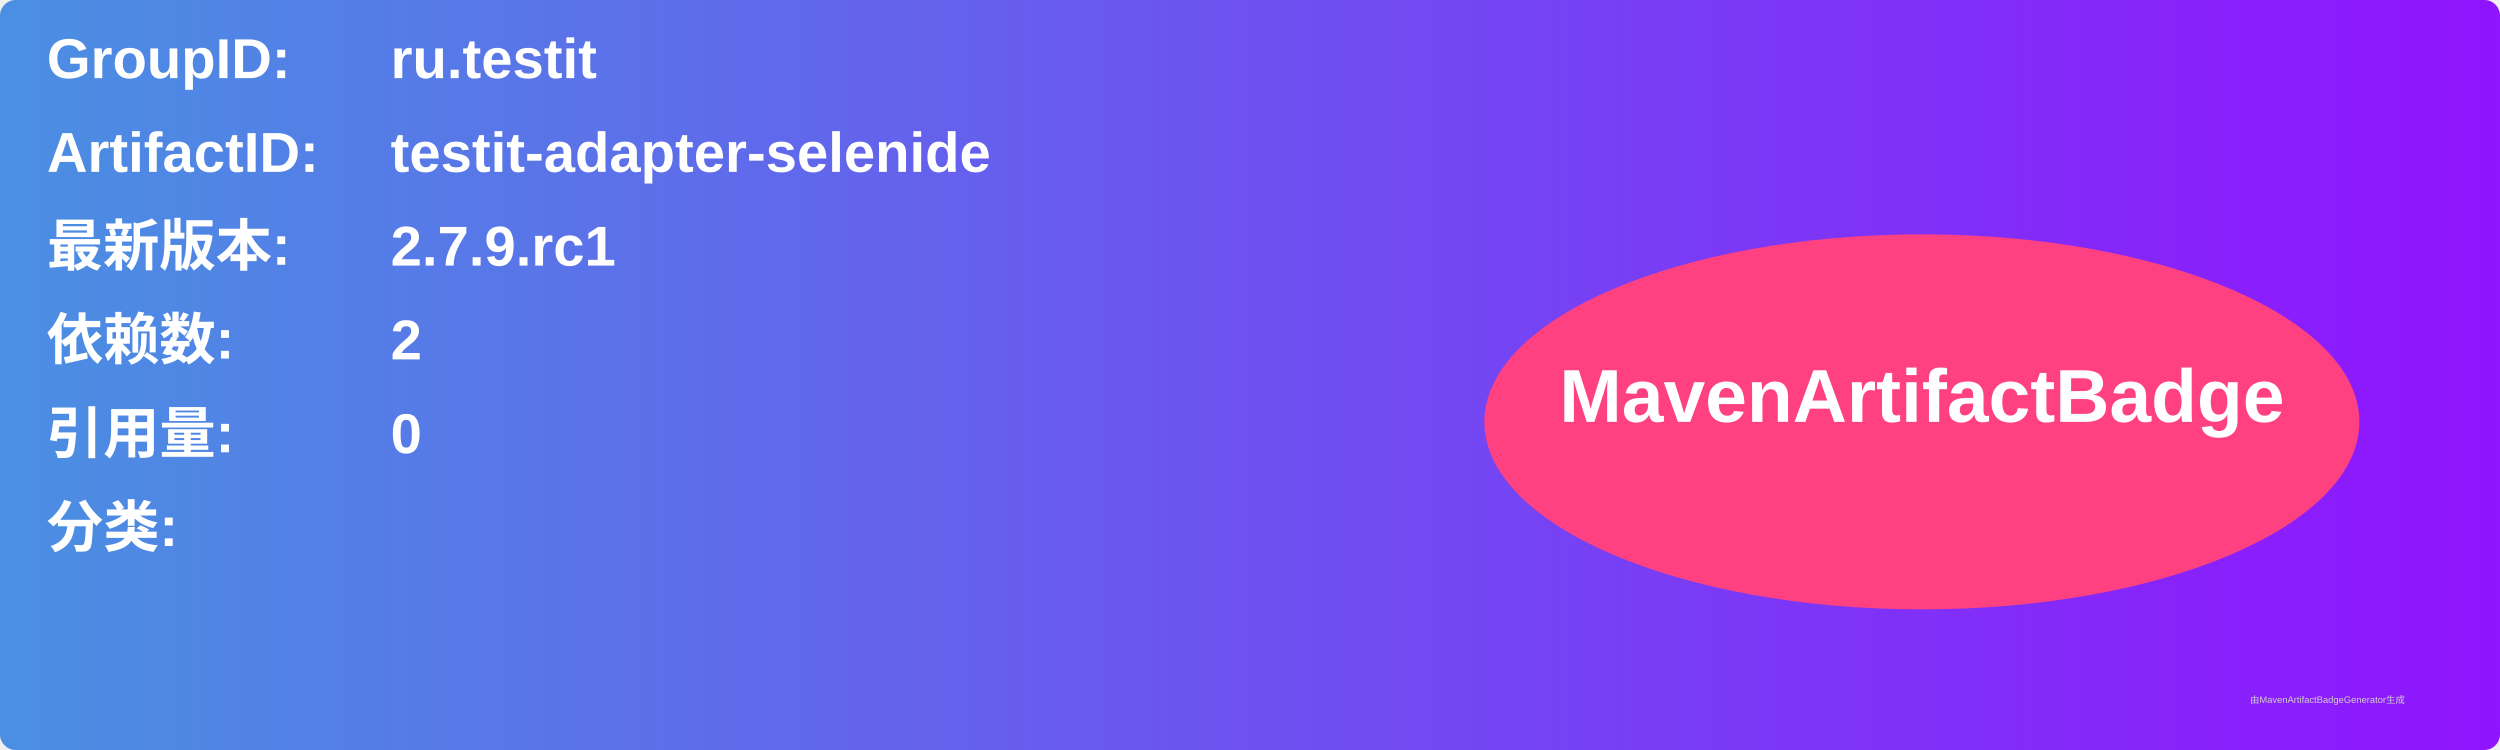
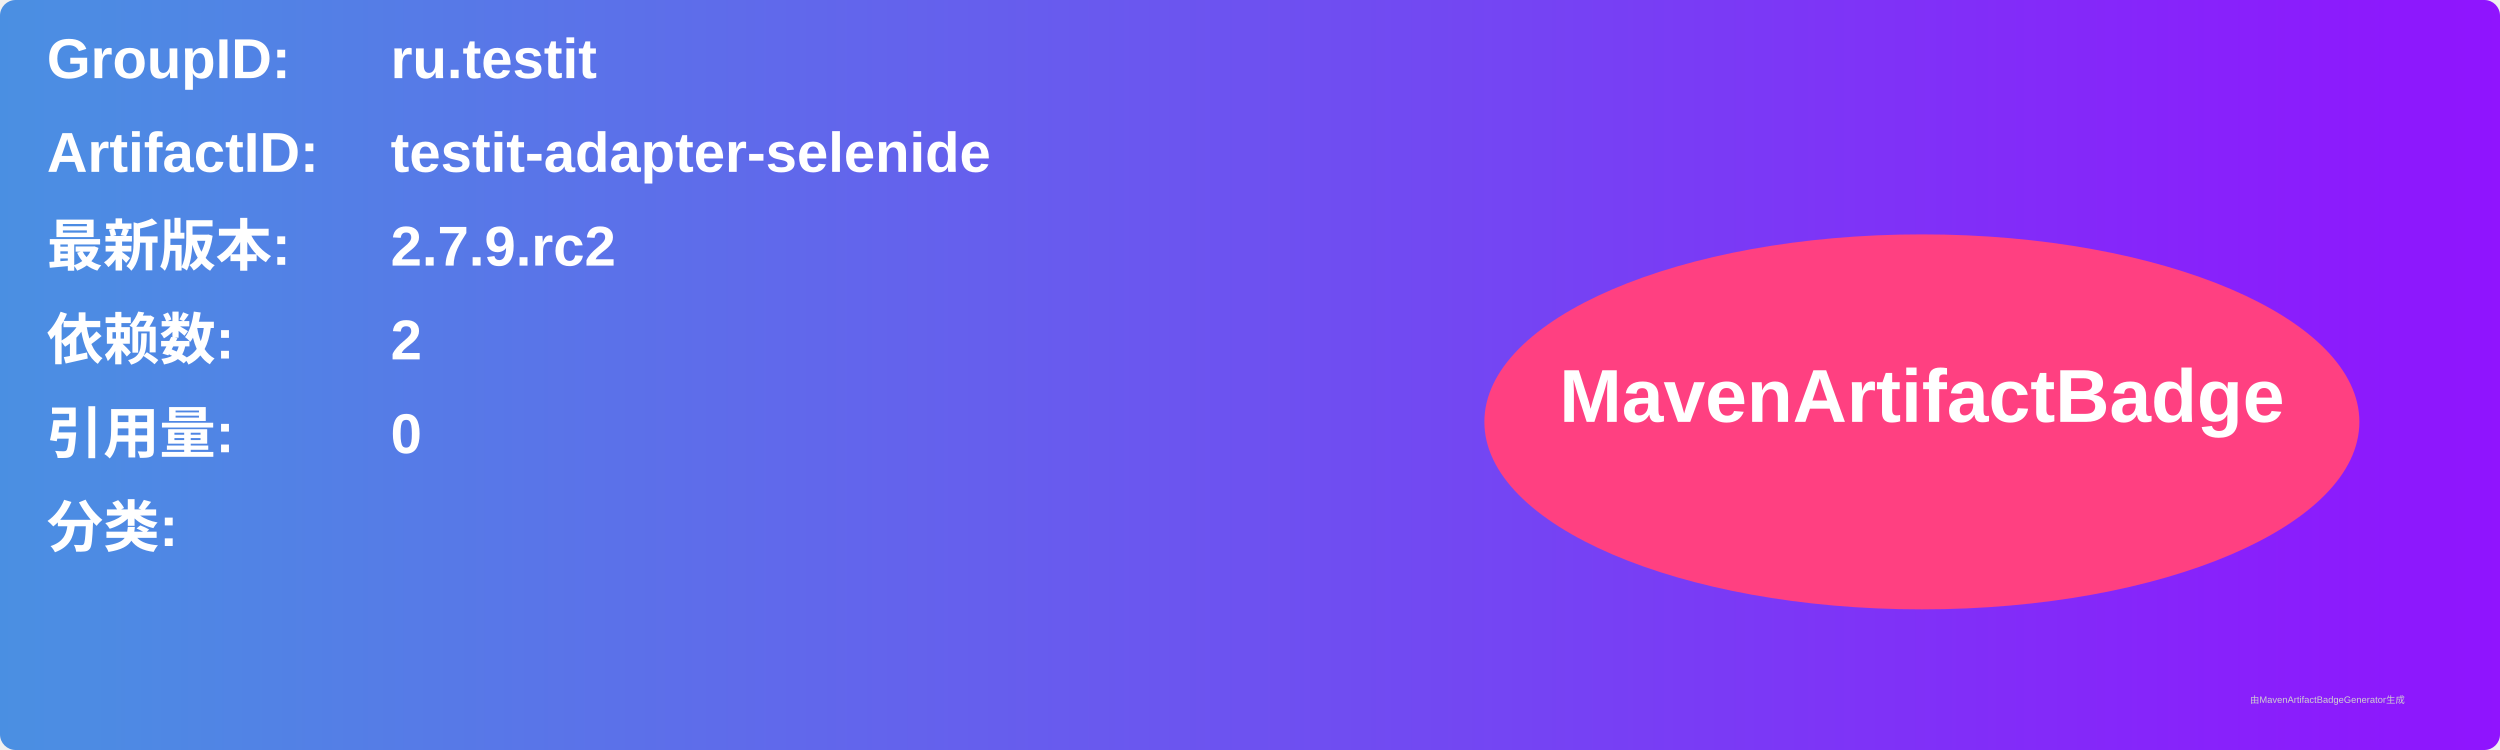
<svg xmlns="http://www.w3.org/2000/svg" width="800" height="240" viewBox="0 0 800 240">
  <linearGradient id="grad" x1="0%" y1="0%" x2="100%" y2="0%">
    <stop offset="0%" stop-color="#4a90e2" />
    <stop offset="100%" stop-color="#9013fe" />
  </linearGradient>
  <rect width="100%" height="100%" rx="5" ry="5" fill="url(#grad)" />
  <g transform="translate(15, 15)">
    <text x="0" y="10" font-family="Arial" font-size="18" fill="white" font-weight="bold" width="260">GroupID:</text>
    <text x="110" y="10" font-family="Arial" font-size="18" fill="white" font-weight="bold" width="460">ru.testit</text>
    <text x="0" y="40" font-family="Arial" font-size="18" fill="white" font-weight="bold" width="260">ArtifactID:</text>
    <text x="110" y="40" font-family="Arial" font-size="18" fill="white" font-weight="bold" width="460">testit-adapter-selenide</text>
    <text x="0" y="70" font-family="Arial" font-size="18" fill="white" font-weight="bold">最新版本:</text>
    <text x="110" y="70" font-family="Arial" font-size="18" fill="white" font-weight="bold">
-       <tspan font-weight="bold">2.7.9.rc1</tspan>
+       <tspan font-weight="bold">2.7.9.rc2</tspan>
    </text>
    <text x="0" y="100" font-family="Arial" font-size="18" fill="white" font-weight="bold">依赖数: </text>
    <text x="110" y="100" font-family="Arial" font-size="18" fill="white">
      <tspan font-weight="bold">2</tspan>
    </text>
    <text x="0" y="130" font-family="Arial" font-size="18" fill="white" font-weight="bold">引用量: </text>
    <text x="110" y="130" font-family="Arial" font-size="18" fill="white">
      <tspan font-weight="bold">0</tspan>
    </text>
    <text x="0" y="160" font-family="Arial" font-size="18" fill="white" font-weight="bold">分类:</text>
    <text x="10" y="190" font-family="Arial" font-size="10" fill="white">
      <tspan font-weight="bold" />
    </text>
    <ellipse cx="600" cy="120" rx="140" ry="60" fill="#ff4081" />
    <text x="600" y="120" text-anchor="middle" font-family="Arial" font-size="24" fill="white" font-weight="bold">MavenArtifactBadge</text>
  </g>
  <text x="720" y="225" font-family="Arial" font-size="3" fill="#d0d0d0">由MavenArtifactBadgeGenerator生成</text>
</svg>
